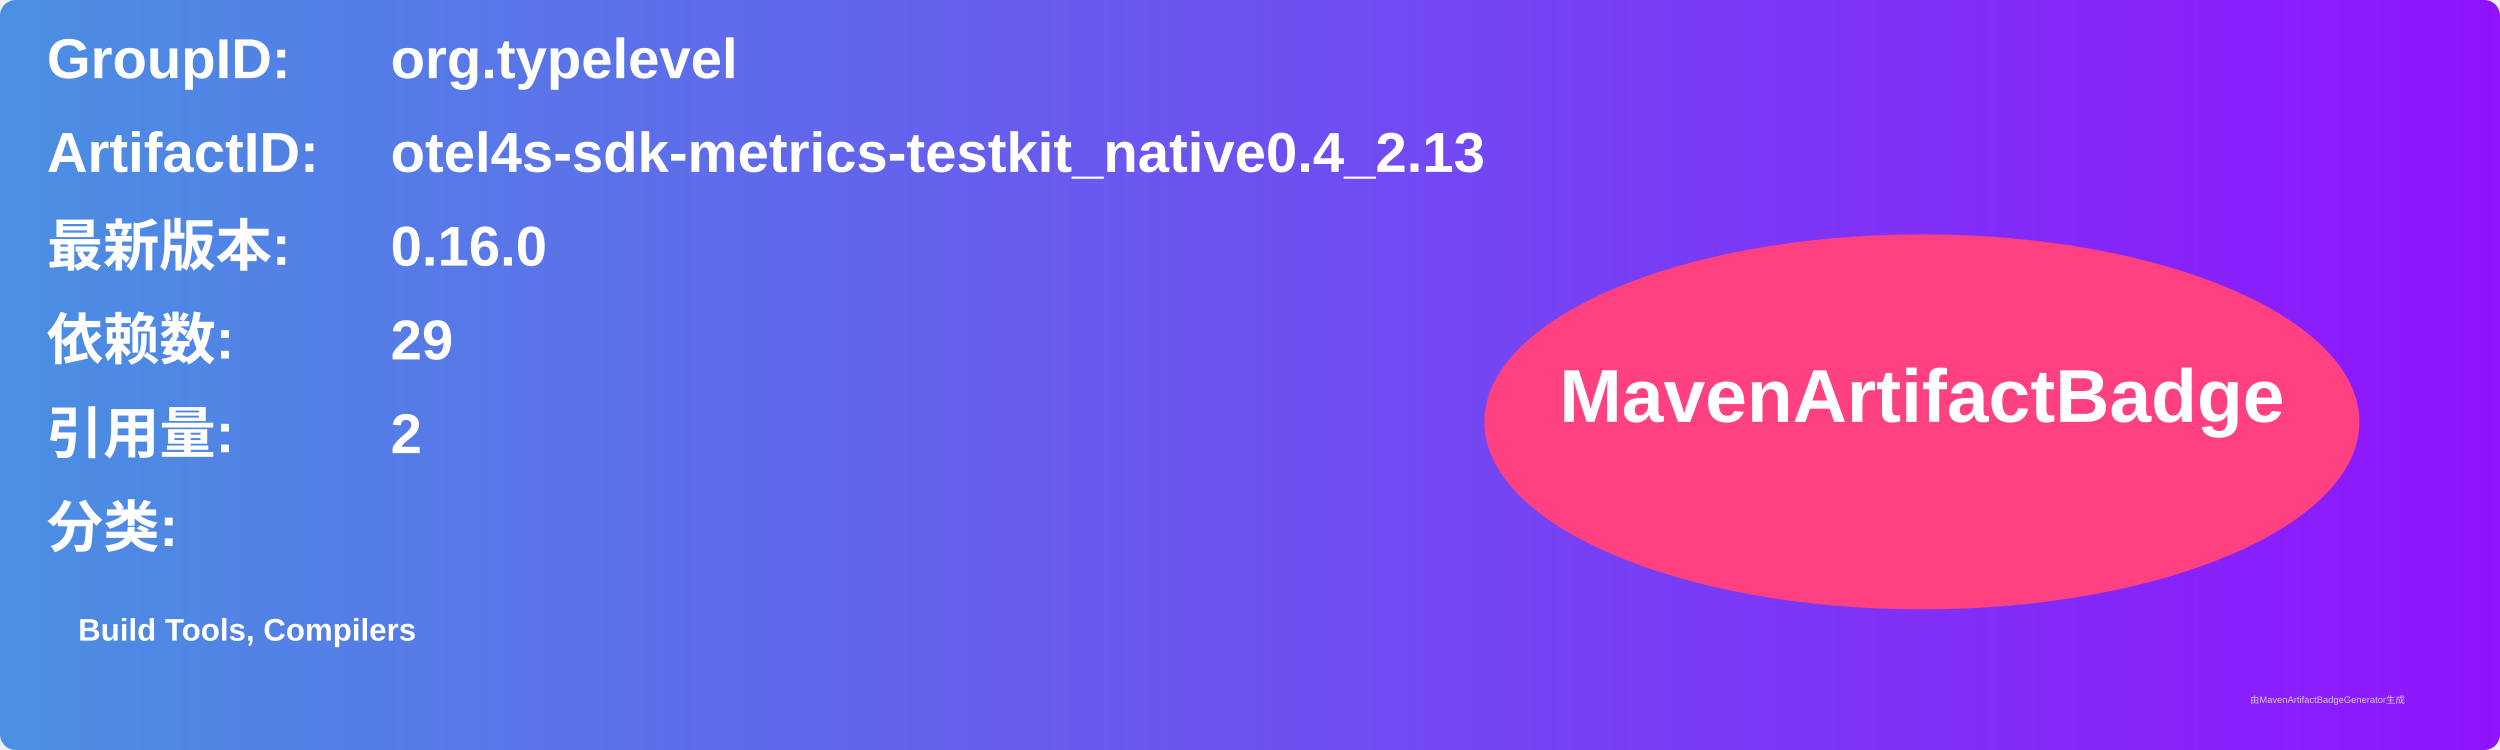
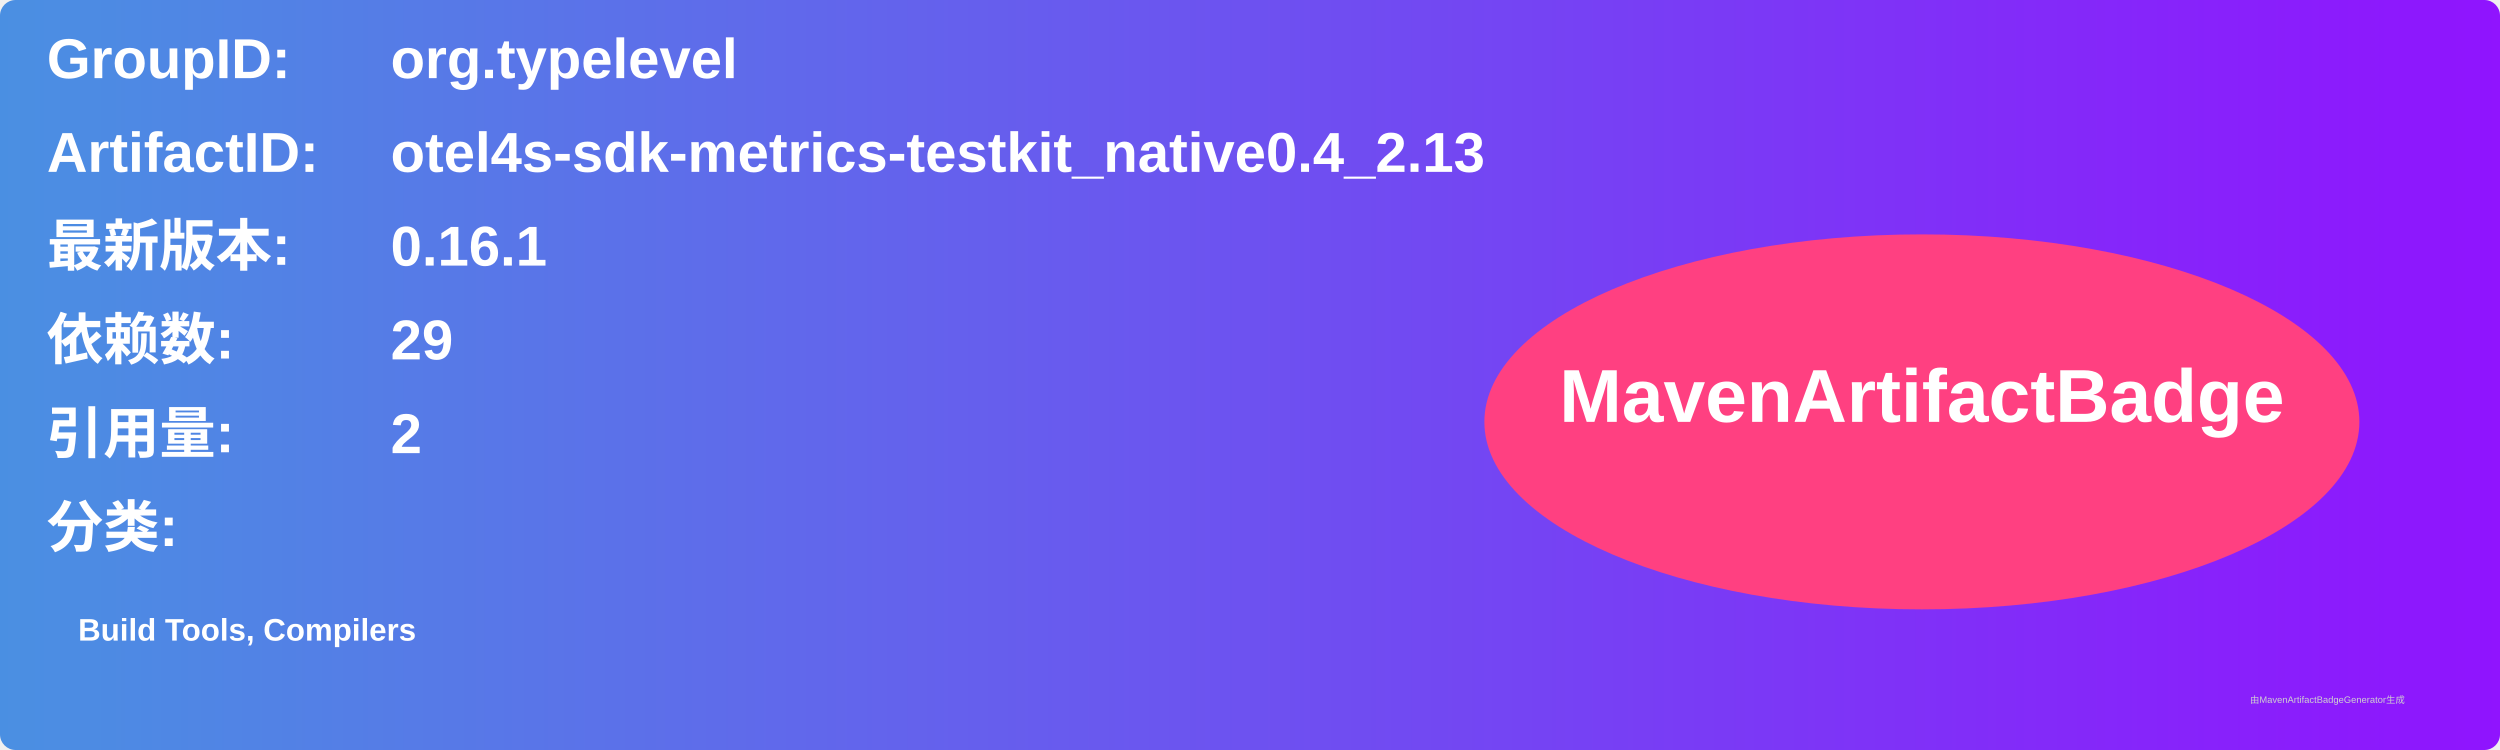
<svg xmlns="http://www.w3.org/2000/svg" width="800" height="240" viewBox="0 0 800 240">
  <linearGradient id="grad" x1="0%" y1="0%" x2="100%" y2="0%">
    <stop offset="0%" stop-color="#4a90e2" />
    <stop offset="100%" stop-color="#9013fe" />
  </linearGradient>
  <rect width="100%" height="100%" rx="5" ry="5" fill="url(#grad)" />
  <g transform="translate(15, 15)">
    <text x="0" y="10" font-family="Arial" font-size="18" fill="white" font-weight="bold" width="260">GroupID:</text>
    <text x="110" y="10" font-family="Arial" font-size="18" fill="white" font-weight="bold" width="460">org.typelevel</text>
    <text x="0" y="40" font-family="Arial" font-size="18" fill="white" font-weight="bold" width="260">ArtifactID:</text>
    <text x="110" y="40" font-family="Arial" font-size="18" fill="white" font-weight="bold" width="460">otel4s-sdk-metrics-testkit_native0.4_2.13</text>
    <text x="0" y="70" font-family="Arial" font-size="18" fill="white" font-weight="bold">最新版本:</text>
    <text x="110" y="70" font-family="Arial" font-size="18" fill="white" font-weight="bold">
-       <tspan font-weight="bold">0.16.0</tspan>
+       <tspan font-weight="bold">0.16.1</tspan>
    </text>
    <text x="0" y="100" font-family="Arial" font-size="18" fill="white" font-weight="bold">依赖数: </text>
    <text x="110" y="100" font-family="Arial" font-size="18" fill="white">
      <tspan font-weight="bold">29</tspan>
    </text>
    <text x="0" y="130" font-family="Arial" font-size="18" fill="white" font-weight="bold">引用量: </text>
    <text x="110" y="130" font-family="Arial" font-size="18" fill="white">
      <tspan font-weight="bold">2</tspan>
    </text>
    <text x="0" y="160" font-family="Arial" font-size="18" fill="white" font-weight="bold">分类:</text>
    <text x="10" y="190" font-family="Arial" font-size="10" fill="white">
      <tspan font-weight="bold">Build Tools, Compilers</tspan>
    </text>
    <ellipse cx="600" cy="120" rx="140" ry="60" fill="#ff4081" />
    <text x="600" y="120" text-anchor="middle" font-family="Arial" font-size="24" fill="white" font-weight="bold">MavenArtifactBadge</text>
  </g>
  <text x="720" y="225" font-family="Arial" font-size="3" fill="#d0d0d0">由MavenArtifactBadgeGenerator生成</text>
</svg>
